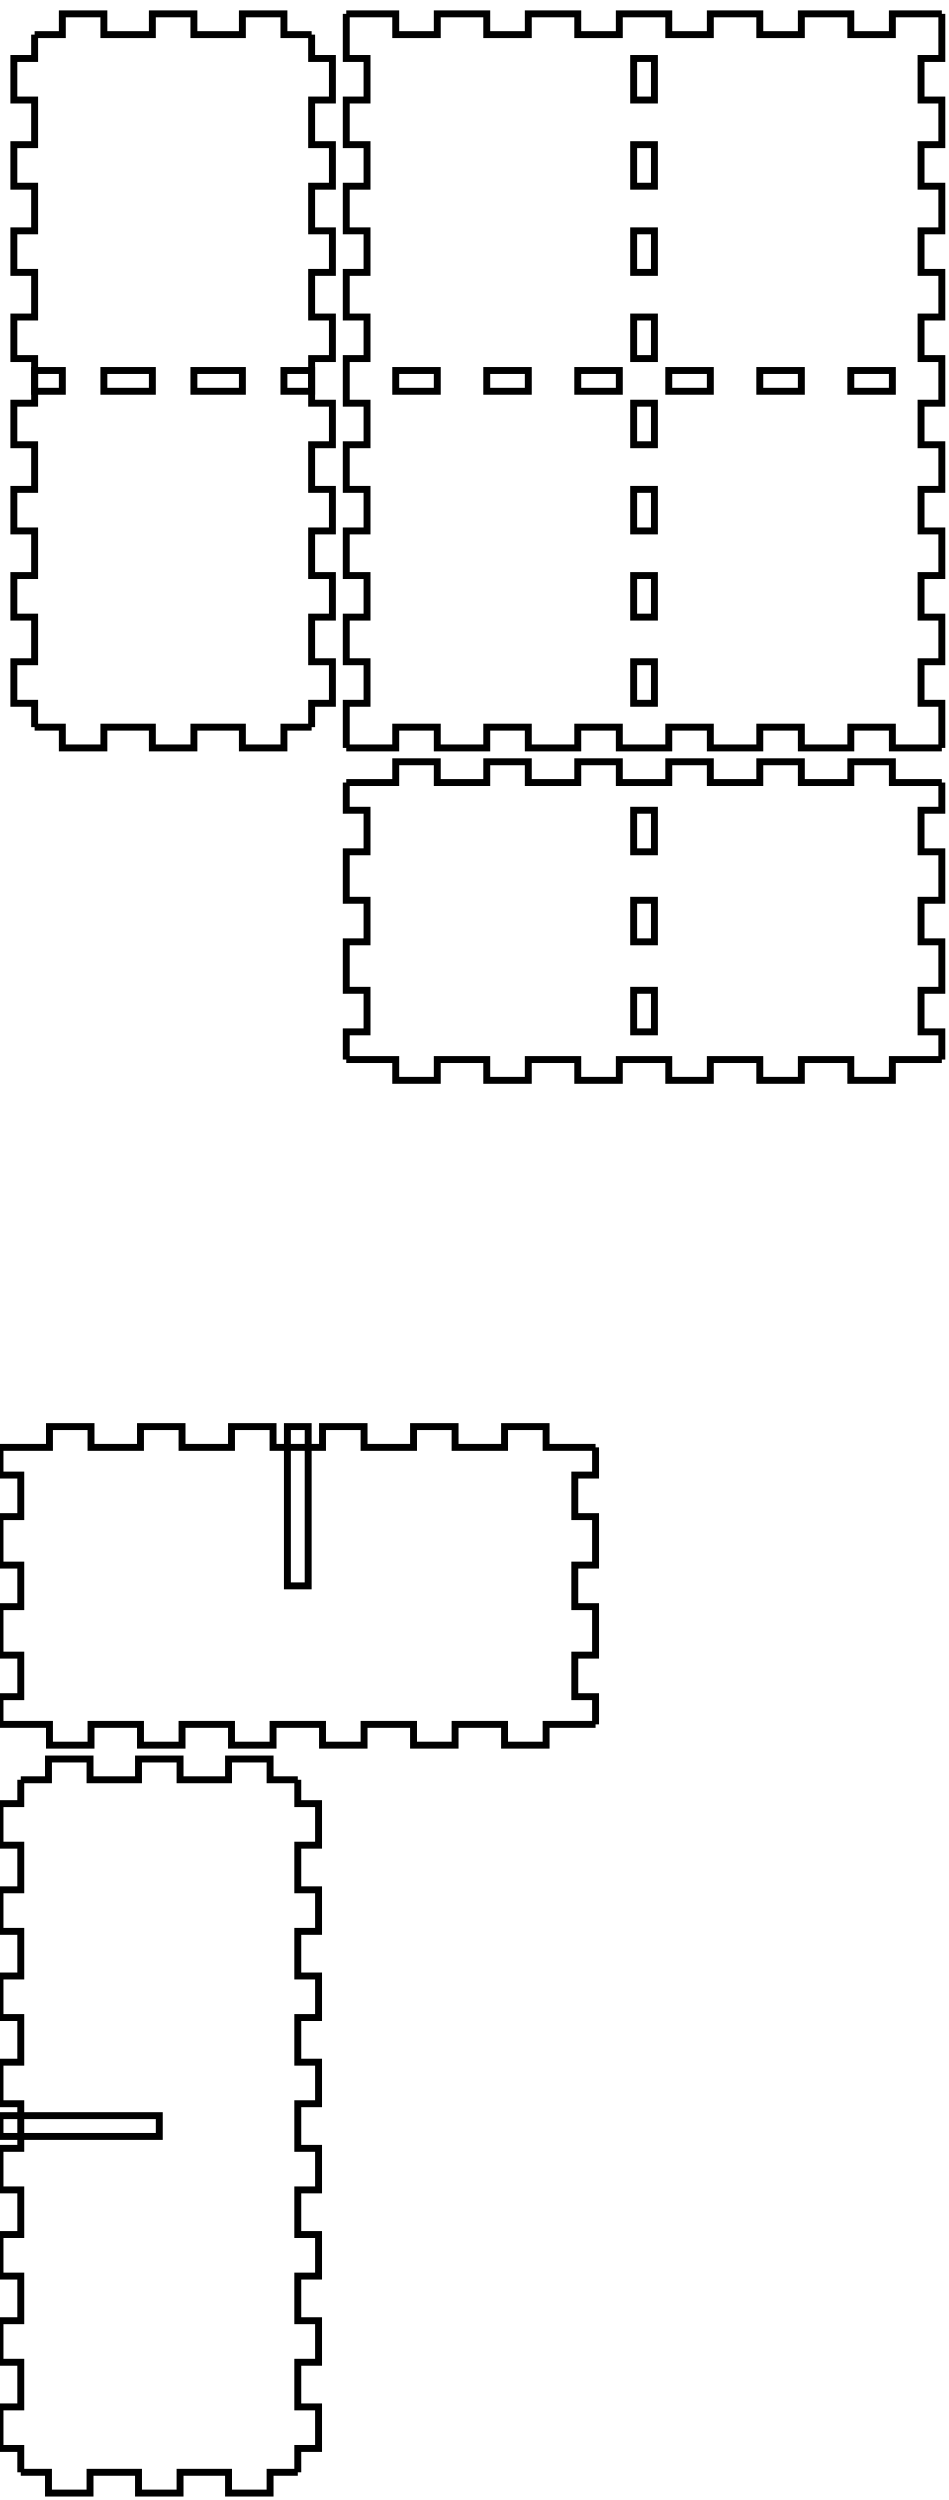
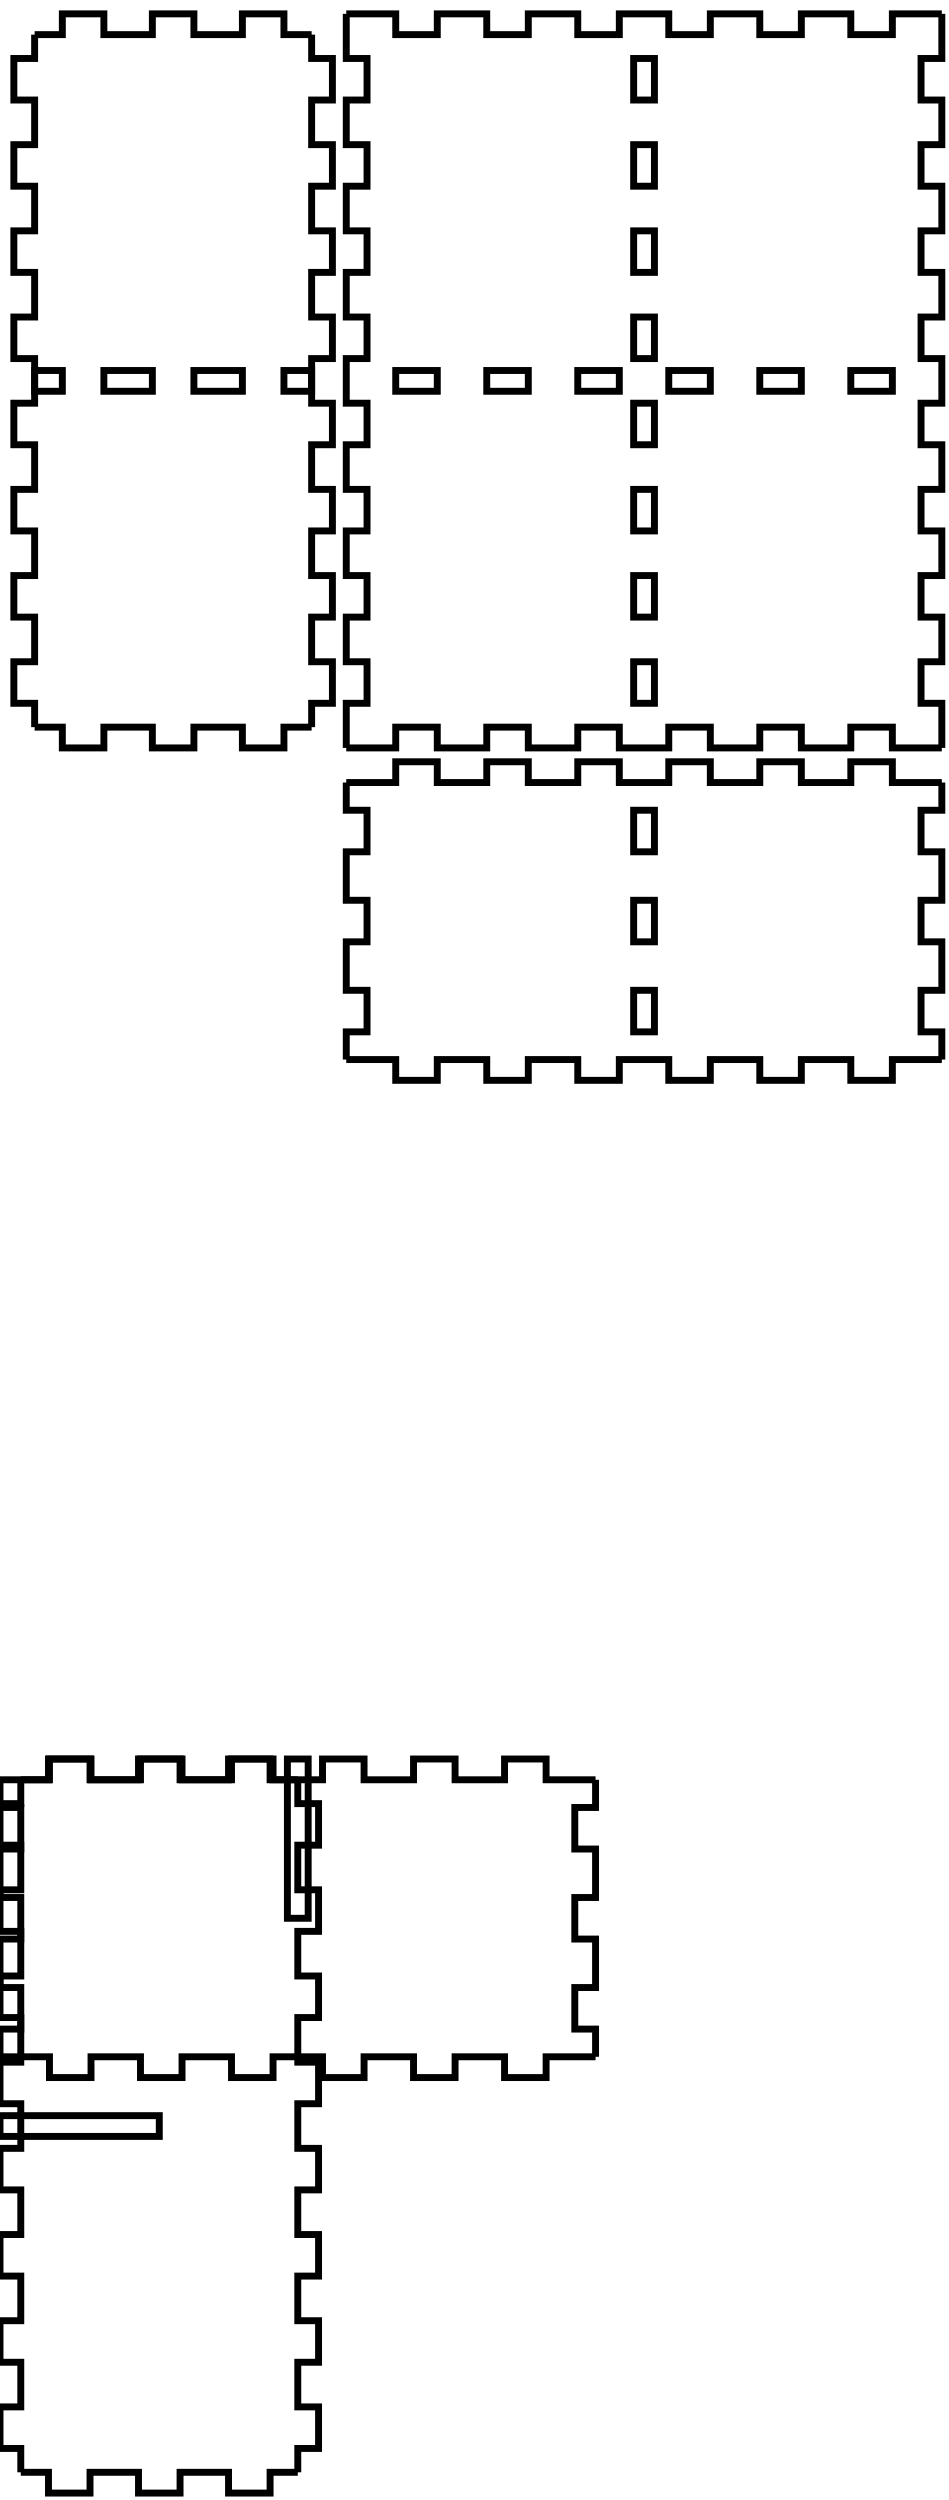
<svg xmlns="http://www.w3.org/2000/svg" width="137mm" height="361mm" viewBox="0 0 137 361" version="1.1" id="svg5">
  <defs id="defs2" />
  <g id="layer1">
    <g id="piece_001">
      <path id="side_001" style="fill:none;stroke:#000000;stroke-width:1" d="M 50 113 L 57.143 113 L 57.143 110 L 63.143 110 L 63.143 113 L 70.286 113 L 70.286 110 L 76.286 110 L 76.286 113 L 83.429 113 L 83.429 110 L 89.429 110 L 89.429 113 L 96.571 113 L 96.571 110 L 102.571 110 L 102.571 113 L 109.714 113 L 109.714 110 L 115.714 110 L 115.714 113 L 122.857 113 L 122.857 110 L 128.857 110 L 128.857 113 L 136 113" />
      <path id="side_002" style="fill:none;stroke:#000000;stroke-width:1" d="M 136 113 L 136 117 L 133 117 L 133 123 L 136 123 L 136 130 L 133 130 L 133 136 L 136 136 L 136 143 L 133 143 L 133 149 L 136 149 L 136 153" />
      <path id="hole_001" style="fill:none;stroke:#000000;stroke-width:1" d="M 91.5 117 L 91.5 123 L 94.5 123 L 94.5 117 L 91.5 117 Z" />
      <path id="hole_002" style="fill:none;stroke:#000000;stroke-width:1" d="M 91.5 130 L 91.5 136 L 94.5 136 L 94.5 130 L 91.5 130 Z" />
      <path id="hole_003" style="fill:none;stroke:#000000;stroke-width:1" d="M 91.5 143 L 91.5 149 L 94.5 149 L 94.5 143 L 91.5 143 Z" />
      <path id="side_003" style="fill:none;stroke:#000000;stroke-width:1" d="M 136 153 L 128.857 153 L 128.857 156 L 122.857 156 L 122.857 153 L 115.714 153 L 115.714 156 L 109.714 156 L 109.714 153 L 102.571 153 L 102.571 156 L 96.571 156 L 96.571 153 L 89.429 153 L 89.429 156 L 83.429 156 L 83.429 153 L 76.286 153 L 76.286 156 L 70.286 156 L 70.286 153 L 63.143 153 L 63.143 156 L 57.143 156 L 57.143 153 L 50 153" />
      <path id="side_004" style="fill:none;stroke:#000000;stroke-width:1" d="M 50 153 L 50 149 L 53 149 L 53 143 L 50 143 L 50 136 L 53 136 L 53 130 L 50 130 L 50 123 L 53 123 L 53 117 L 50 117 L 50 113" />
    </g>
-     <g id="xdivider_001">
-       <path id="side_005" style="fill:none;stroke:#000000;stroke-width:1" d="M 0 209 L 7.143 209 L 7.143 206 L 13.143 206 L 13.143 209 L 20.286 209 L 20.286 206 L 26.286 206 L 26.286 209 L 33.429 209 L 33.429 206 L 39.429 206 L 39.429 209 L 46.571 209 L 46.571 206 L 52.571 206 L 52.571 209 L 59.714 209 L 59.714 206 L 65.714 206 L 65.714 209 L 72.857 209 L 72.857 206 L 78.857 206 L 78.857 209 L 86 209" />
-       <path id="side_006" style="fill:none;stroke:#000000;stroke-width:1" d="M 86 209 L 86 213 L 83 213 L 83 219 L 86 219 L 86 226 L 83 226 L 83 232 L 86 232 L 86 239 L 83 239 L 83 245 L 86 245 L 86 249" />
-       <path id="slot_001" style="fill:none;stroke:#000000;stroke-width:1" d="M 41.5 206 L 41.5 229 L 44.5 229 L 44.5 206 L 41.5 206 Z" />
-       <path id="side_007" style="fill:none;stroke:#000000;stroke-width:1" d="M 86 249 L 78.857 249 L 78.857 252 L 72.857 252 L 72.857 249 L 65.714 249 L 65.714 252 L 59.714 252 L 59.714 249 L 52.571 249 L 52.571 252 L 46.571 252 L 46.571 249 L 39.429 249 L 39.429 252 L 33.429 252 L 33.429 249 L 26.286 249 L 26.286 252 L 20.286 252 L 20.286 249 L 13.143 249 L 13.143 252 L 7.143 252 L 7.143 249 L 0 249" />
-       <path id="side_008" style="fill:none;stroke:#000000;stroke-width:1" d="M 0 249 L 0 245 L 3 245 L 3 239 L 0 239 L 0 232 L 3 232 L 3 226 L 0 226 L 0 219 L 3 219 L 3 213 L 0 213 L 0 209" />
-     </g>
    <g id="piece_002">
-       <path id="side_009" style="fill:none;stroke:#000000;stroke-width:1" d="M 5 5 L 9 5 L 9 2 L 15 2 L 15 5 L 22 5 L 22 2 L 28 2 L 28 5 L 35 5 L 35 2 L 41 2 L 41 5 L 45 5" />
+       <path id="side_005" style="fill:none;stroke:#000000;stroke-width:1" d="M 5 5 L 9 5 L 9 2 L 15 2 L 15 5 L 22 5 L 22 2 L 28 2 L 28 5 L 35 5 L 35 2 L 41 2 L 41 5 L 45 5" />
      <path id="hole_004" style="fill:none;stroke:#000000;stroke-width:1" d="M 5 56.5 L 9 56.5 L 9 53.5 L 5 53.5 L 5 56.5 Z" />
      <path id="hole_005" style="fill:none;stroke:#000000;stroke-width:1" d="M 15 56.5 L 22 56.5 L 22 53.5 L 15 53.5 L 15 56.5 Z" />
      <path id="hole_006" style="fill:none;stroke:#000000;stroke-width:1" d="M 28 56.5 L 35 56.5 L 35 53.5 L 28 53.5 L 28 56.5 Z" />
      <path id="hole_007" style="fill:none;stroke:#000000;stroke-width:1" d="M 41 56.5 L 45 56.5 L 45 53.5 L 41 53.5 L 41 56.5 Z" />
-       <path id="side_010" style="fill:none;stroke:#000000;stroke-width:1" d="M 45 5 L 45 8.444 L 48 8.444 L 48 14.444 L 45 14.444 L 45 20.889 L 48 20.889 L 48 26.889 L 45 26.889 L 45 33.333 L 48 33.333 L 48 39.333 L 45 39.333 L 45 45.778 L 48 45.778 L 48 51.778 L 45 51.778 L 45 58.222 L 48 58.222 L 48 64.222 L 45 64.222 L 45 70.667 L 48 70.667 L 48 76.667 L 45 76.667 L 45 83.111 L 48 83.111 L 48 89.111 L 45 89.111 L 45 95.556 L 48 95.556 L 48 101.556 L 45 101.556 L 45 105" />
-       <path id="side_011" style="fill:none;stroke:#000000;stroke-width:1" d="M 45 105 L 41 105 L 41 108 L 35 108 L 35 105 L 28 105 L 28 108 L 22 108 L 22 105 L 15 105 L 15 108 L 9 108 L 9 105 L 5 105" />
-       <path id="side_012" style="fill:none;stroke:#000000;stroke-width:1" d="M 5 105 L 5 101.556 L 2 101.556 L 2 95.556 L 5 95.556 L 5 89.111 L 2 89.111 L 2 83.111 L 5 83.111 L 5 76.667 L 2 76.667 L 2 70.667 L 5 70.667 L 5 64.222 L 2 64.222 L 2 58.222 L 5 58.222 L 5 51.778 L 2 51.778 L 2 45.778 L 5 45.778 L 5 39.333 L 2 39.333 L 2 33.333 L 5 33.333 L 5 26.889 L 2 26.889 L 2 20.889 L 5 20.889 L 5 14.444 L 2 14.444 L 2 8.444 L 5 8.444 L 5 5" />
-     </g>
-     <g id="ydivider_001">
-       <path id="side_013" style="fill:none;stroke:#000000;stroke-width:1" d="M 3 257 L 7 257 L 7 254 L 13 254 L 13 257 L 20 257 L 20 254 L 26 254 L 26 257 L 33 257 L 33 254 L 39 254 L 39 257 L 43 257" />
-       <path id="slot_002" style="fill:none;stroke:#000000;stroke-width:1" d="M 0 305.5 L 23 305.5 L 23 308.5 L 0 308.5 L 0 305.5 Z" />
-       <path id="side_014" style="fill:none;stroke:#000000;stroke-width:1" d="M 43 257 L 43 260.444 L 46 260.444 L 46 266.444 L 43 266.444 L 43 272.889 L 46 272.889 L 46 278.889 L 43 278.889 L 43 285.333 L 46 285.333 L 46 291.333 L 43 291.333 L 43 297.778 L 46 297.778 L 46 303.778 L 43 303.778 L 43 310.222 L 46 310.222 L 46 316.222 L 43 316.222 L 43 322.667 L 46 322.667 L 46 328.667 L 43 328.667 L 43 335.111 L 46 335.111 L 46 341.111 L 43 341.111 L 43 347.556 L 46 347.556 L 46 353.556 L 43 353.556 L 43 357" />
-       <path id="side_015" style="fill:none;stroke:#000000;stroke-width:1" d="M 43 357 L 39 357 L 39 360 L 33 360 L 33 357 L 26 357 L 26 360 L 20 360 L 20 357 L 13 357 L 13 360 L 7 360 L 7 357 L 3 357" />
-       <path id="side_016" style="fill:none;stroke:#000000;stroke-width:1" d="M 3 357 L 3 353.556 L 0 353.556 L 0 347.556 L 3 347.556 L 3 341.111 L 0 341.111 L 0 335.111 L 3 335.111 L 3 328.667 L 0 328.667 L 0 322.667 L 3 322.667 L 3 316.222 L 0 316.222 L 0 310.222 L 3 310.222 L 3 303.778 L 0 303.778 L 0 297.778 L 3 297.778 L 3 291.333 L 0 291.333 L 0 285.333 L 3 285.333 L 3 278.889 L 0 278.889 L 0 272.889 L 3 272.889 L 3 266.444 L 0 266.444 L 0 260.444 L 3 260.444 L 3 257" />
+       <path id="side_006" style="fill:none;stroke:#000000;stroke-width:1" d="M 45 5 L 45 8.444 L 48 8.444 L 48 14.444 L 45 14.444 L 45 20.889 L 48 20.889 L 48 26.889 L 45 26.889 L 45 33.333 L 48 33.333 L 48 39.333 L 45 39.333 L 45 45.778 L 48 45.778 L 48 51.778 L 45 51.778 L 45 58.222 L 48 58.222 L 48 64.222 L 45 64.222 L 45 70.667 L 48 70.667 L 48 76.667 L 45 76.667 L 45 83.111 L 48 83.111 L 48 89.111 L 45 89.111 L 45 95.556 L 48 95.556 L 48 101.556 L 45 101.556 L 45 105" />
+       <path id="side_007" style="fill:none;stroke:#000000;stroke-width:1" d="M 45 105 L 41 105 L 41 108 L 35 108 L 35 105 L 28 105 L 28 108 L 22 108 L 22 105 L 15 105 L 15 108 L 9 108 L 9 105 L 5 105" />
+       <path id="side_008" style="fill:none;stroke:#000000;stroke-width:1" d="M 5 105 L 5 101.556 L 2 101.556 L 2 95.556 L 5 95.556 L 5 89.111 L 2 89.111 L 2 83.111 L 5 83.111 L 5 76.667 L 2 76.667 L 2 70.667 L 5 70.667 L 5 64.222 L 2 64.222 L 2 58.222 L 5 58.222 L 5 51.778 L 2 51.778 L 2 45.778 L 5 45.778 L 5 39.333 L 2 39.333 L 2 33.333 L 5 33.333 L 5 26.889 L 2 26.889 L 2 20.889 L 5 20.889 L 5 14.444 L 2 14.444 L 2 8.444 L 5 8.444 L 5 5" />
    </g>
    <g id="piece_003">
-       <path id="side_017" style="fill:none;stroke:#000000;stroke-width:1" d="M 50 2 L 57.143 2 L 57.143 5 L 63.143 5 L 63.143 2 L 70.286 2 L 70.286 5 L 76.286 5 L 76.286 2 L 83.429 2 L 83.429 5 L 89.429 5 L 89.429 2 L 96.571 2 L 96.571 5 L 102.571 5 L 102.571 2 L 109.714 2 L 109.714 5 L 115.714 5 L 115.714 2 L 122.857 2 L 122.857 5 L 128.857 5 L 128.857 2 L 136 2" />
+       <path id="side_009" style="fill:none;stroke:#000000;stroke-width:1" d="M 50 2 L 57.143 2 L 57.143 5 L 63.143 5 L 63.143 2 L 70.286 2 L 70.286 5 L 76.286 5 L 76.286 2 L 83.429 2 L 83.429 5 L 89.429 5 L 89.429 2 L 96.571 2 L 96.571 5 L 102.571 5 L 102.571 2 L 109.714 2 L 109.714 5 L 115.714 5 L 115.714 2 L 122.857 2 L 122.857 5 L 128.857 5 L 128.857 2 L 136 2" />
      <path id="hole_008" style="fill:none;stroke:#000000;stroke-width:1" d="M 57.143 56.5 L 63.143 56.5 L 63.143 53.5 L 57.143 53.5 L 57.143 56.5 Z" />
      <path id="hole_009" style="fill:none;stroke:#000000;stroke-width:1" d="M 70.286 56.5 L 76.286 56.5 L 76.286 53.5 L 70.286 53.5 L 70.286 56.5 Z" />
      <path id="hole_010" style="fill:none;stroke:#000000;stroke-width:1" d="M 83.429 56.5 L 89.429 56.5 L 89.429 53.5 L 83.429 53.5 L 83.429 56.5 Z" />
      <path id="hole_011" style="fill:none;stroke:#000000;stroke-width:1" d="M 96.571 56.5 L 102.571 56.5 L 102.571 53.5 L 96.571 53.5 L 96.571 56.5 Z" />
      <path id="hole_012" style="fill:none;stroke:#000000;stroke-width:1" d="M 109.714 56.5 L 115.714 56.5 L 115.714 53.5 L 109.714 53.5 L 109.714 56.5 Z" />
      <path id="hole_013" style="fill:none;stroke:#000000;stroke-width:1" d="M 122.857 56.5 L 128.857 56.5 L 128.857 53.5 L 122.857 53.5 L 122.857 56.5 Z" />
-       <path id="side_018" style="fill:none;stroke:#000000;stroke-width:1" d="M 136 2 L 136 8.444 L 133 8.444 L 133 14.444 L 136 14.444 L 136 20.889 L 133 20.889 L 133 26.889 L 136 26.889 L 136 33.333 L 133 33.333 L 133 39.333 L 136 39.333 L 136 45.778 L 133 45.778 L 133 51.778 L 136 51.778 L 136 58.222 L 133 58.222 L 133 64.222 L 136 64.222 L 136 70.667 L 133 70.667 L 133 76.667 L 136 76.667 L 136 83.111 L 133 83.111 L 133 89.111 L 136 89.111 L 136 95.556 L 133 95.556 L 133 101.556 L 136 101.556 L 136 108" />
+       <path id="side_010" style="fill:none;stroke:#000000;stroke-width:1" d="M 136 2 L 136 8.444 L 133 8.444 L 133 14.444 L 136 14.444 L 136 20.889 L 133 20.889 L 133 26.889 L 136 26.889 L 136 33.333 L 133 33.333 L 133 39.333 L 136 39.333 L 136 45.778 L 133 45.778 L 133 51.778 L 136 51.778 L 136 58.222 L 133 58.222 L 133 64.222 L 136 64.222 L 136 70.667 L 133 70.667 L 133 76.667 L 136 76.667 L 136 83.111 L 133 83.111 L 133 89.111 L 136 89.111 L 136 95.556 L 133 95.556 L 133 101.556 L 136 101.556 L 136 108" />
      <path id="hole_014" style="fill:none;stroke:#000000;stroke-width:1" d="M 91.5 8.444 L 91.5 14.444 L 94.5 14.444 L 94.5 8.444 L 91.5 8.444 Z" />
      <path id="hole_015" style="fill:none;stroke:#000000;stroke-width:1" d="M 91.5 20.889 L 91.5 26.889 L 94.5 26.889 L 94.5 20.889 L 91.5 20.889 Z" />
      <path id="hole_016" style="fill:none;stroke:#000000;stroke-width:1" d="M 91.5 33.333 L 91.5 39.333 L 94.5 39.333 L 94.5 33.333 L 91.5 33.333 Z" />
      <path id="hole_017" style="fill:none;stroke:#000000;stroke-width:1" d="M 91.5 45.778 L 91.5 51.778 L 94.5 51.778 L 94.5 45.778 L 91.5 45.778 Z" />
      <path id="hole_018" style="fill:none;stroke:#000000;stroke-width:1" d="M 91.5 58.222 L 91.5 64.222 L 94.5 64.222 L 94.5 58.222 L 91.5 58.222 Z" />
      <path id="hole_019" style="fill:none;stroke:#000000;stroke-width:1" d="M 91.5 70.667 L 91.5 76.667 L 94.5 76.667 L 94.5 70.667 L 91.5 70.667 Z" />
      <path id="hole_020" style="fill:none;stroke:#000000;stroke-width:1" d="M 91.5 83.111 L 91.5 89.111 L 94.5 89.111 L 94.5 83.111 L 91.5 83.111 Z" />
      <path id="hole_021" style="fill:none;stroke:#000000;stroke-width:1" d="M 91.5 95.556 L 91.5 101.556 L 94.5 101.556 L 94.5 95.556 L 91.5 95.556 Z" />
-       <path id="side_019" style="fill:none;stroke:#000000;stroke-width:1" d="M 136 108 L 128.857 108 L 128.857 105 L 122.857 105 L 122.857 108 L 115.714 108 L 115.714 105 L 109.714 105 L 109.714 108 L 102.571 108 L 102.571 105 L 96.571 105 L 96.571 108 L 89.429 108 L 89.429 105 L 83.429 105 L 83.429 108 L 76.286 108 L 76.286 105 L 70.286 105 L 70.286 108 L 63.143 108 L 63.143 105 L 57.143 105 L 57.143 108 L 50 108" />
-       <path id="side_020" style="fill:none;stroke:#000000;stroke-width:1" d="M 50 108 L 50 101.556 L 53 101.556 L 53 95.556 L 50 95.556 L 50 89.111 L 53 89.111 L 53 83.111 L 50 83.111 L 50 76.667 L 53 76.667 L 53 70.667 L 50 70.667 L 50 64.222 L 53 64.222 L 53 58.222 L 50 58.222 L 50 51.778 L 53 51.778 L 53 45.778 L 50 45.778 L 50 39.333 L 53 39.333 L 53 33.333 L 50 33.333 L 50 26.889 L 53 26.889 L 53 20.889 L 50 20.889 L 50 14.444 L 53 14.444 L 53 8.444 L 50 8.444 L 50 2" />
+       <path id="side_011" style="fill:none;stroke:#000000;stroke-width:1" d="M 136 108 L 128.857 108 L 128.857 105 L 122.857 105 L 122.857 108 L 115.714 108 L 115.714 105 L 109.714 105 L 109.714 108 L 102.571 108 L 102.571 105 L 96.571 105 L 96.571 108 L 89.429 108 L 89.429 105 L 83.429 105 L 83.429 108 L 76.286 108 L 76.286 105 L 70.286 105 L 70.286 108 L 63.143 108 L 63.143 105 L 57.143 105 L 57.143 108 L 50 108" />
+       <path id="side_012" style="fill:none;stroke:#000000;stroke-width:1" d="M 50 108 L 50 101.556 L 53 101.556 L 53 95.556 L 50 95.556 L 50 89.111 L 53 89.111 L 53 83.111 L 50 83.111 L 50 76.667 L 53 76.667 L 53 70.667 L 50 70.667 L 50 64.222 L 53 64.222 L 53 58.222 L 50 58.222 L 50 51.778 L 53 51.778 L 53 45.778 L 50 45.778 L 50 39.333 L 53 39.333 L 53 33.333 L 50 33.333 L 50 26.889 L 53 26.889 L 53 20.889 L 50 20.889 L 50 14.444 L 53 14.444 L 53 8.444 L 50 8.444 L 50 2" />
+     </g>
+     <g id="xdivider_001">
+       <path id="side_013" style="fill:none;stroke:#000000;stroke-width:1" d="M 0 257 L 7.143 257 L 7.143 254 L 13.143 254 L 13.143 257 L 20.286 257 L 20.286 254 L 26.286 254 L 26.286 257 L 33.429 257 L 33.429 254 L 39.429 254 L 39.429 257 L 46.571 257 L 46.571 254 L 52.571 254 L 52.571 257 L 59.714 257 L 59.714 254 L 65.714 254 L 65.714 257 L 72.857 257 L 72.857 254 L 78.857 254 L 78.857 257 L 86 257" />
+       <path id="side_014" style="fill:none;stroke:#000000;stroke-width:1" d="M 86 257 L 86 261 L 83 261 L 83 267 L 86 267 L 86 274 L 83 274 L 83 280 L 86 280 L 86 287 L 83 287 L 83 293 L 86 293 L 86 297" />
+       <path id="slot_001" style="fill:none;stroke:#000000;stroke-width:1" d="M 41.5 254 L 41.5 277 L 44.5 277 L 44.5 254 L 41.5 254 Z" />
+       <path id="side_015" style="fill:none;stroke:#000000;stroke-width:1" d="M 86 297 L 78.857 297 L 78.857 300 L 72.857 300 L 72.857 297 L 65.714 297 L 65.714 300 L 59.714 300 L 59.714 297 L 52.571 297 L 52.571 300 L 46.571 300 L 46.571 297 L 39.429 297 L 39.429 300 L 33.429 300 L 33.429 297 L 26.286 297 L 26.286 300 L 20.286 300 L 20.286 297 L 13.143 297 L 13.143 300 L 7.143 300 L 7.143 297 L 0 297" />
+       <path id="side_016" style="fill:none;stroke:#000000;stroke-width:1" d="M 0 297 L 0 293 L 3 293 L 3 287 L 0 287 L 0 280 L 3 280 L 3 274 L 0 274 L 0 267 L 3 267 L 3 261 L 0 261 L 0 257" />
+     </g>
+     <g id="ydivider_001">
+       <path id="side_017" style="fill:none;stroke:#000000;stroke-width:1" d="M 3 257 L 7 257 L 7 254 L 13 254 L 13 257 L 20 257 L 20 254 L 26 254 L 26 257 L 33 257 L 33 254 L 39 254 L 39 257 L 43 257" />
+       <path id="slot_002" style="fill:none;stroke:#000000;stroke-width:1" d="M 0 305.5 L 23 305.5 L 23 308.5 L 0 308.5 L 0 305.5 Z" />
+       <path id="side_018" style="fill:none;stroke:#000000;stroke-width:1" d="M 43 257 L 43 260.444 L 46 260.444 L 46 266.444 L 43 266.444 L 43 272.889 L 46 272.889 L 46 278.889 L 43 278.889 L 43 285.333 L 46 285.333 L 46 291.333 L 43 291.333 L 43 297.778 L 46 297.778 L 46 303.778 L 43 303.778 L 43 310.222 L 46 310.222 L 46 316.222 L 43 316.222 L 43 322.667 L 46 322.667 L 46 328.667 L 43 328.667 L 43 335.111 L 46 335.111 L 46 341.111 L 43 341.111 L 43 347.556 L 46 347.556 L 46 353.556 L 43 353.556 L 43 357" />
+       <path id="side_019" style="fill:none;stroke:#000000;stroke-width:1" d="M 43 357 L 39 357 L 39 360 L 33 360 L 33 357 L 26 357 L 26 360 L 20 360 L 20 357 L 13 357 L 13 360 L 7 360 L 7 357 L 3 357" />
+       <path id="side_020" style="fill:none;stroke:#000000;stroke-width:1" d="M 3 357 L 3 353.556 L 0 353.556 L 0 347.556 L 3 347.556 L 3 341.111 L 0 341.111 L 0 335.111 L 3 335.111 L 3 328.667 L 0 328.667 L 0 322.667 L 3 322.667 L 3 316.222 L 0 316.222 L 0 310.222 L 3 310.222 L 3 303.778 L 0 303.778 L 0 297.778 L 3 297.778 L 3 291.333 L 0 291.333 L 0 285.333 L 3 285.333 L 3 278.889 L 0 278.889 L 0 272.889 L 3 272.889 L 3 266.444 L 0 266.444 L 0 260.444 L 3 260.444 L 3 257" />
    </g>
  </g>
</svg>
